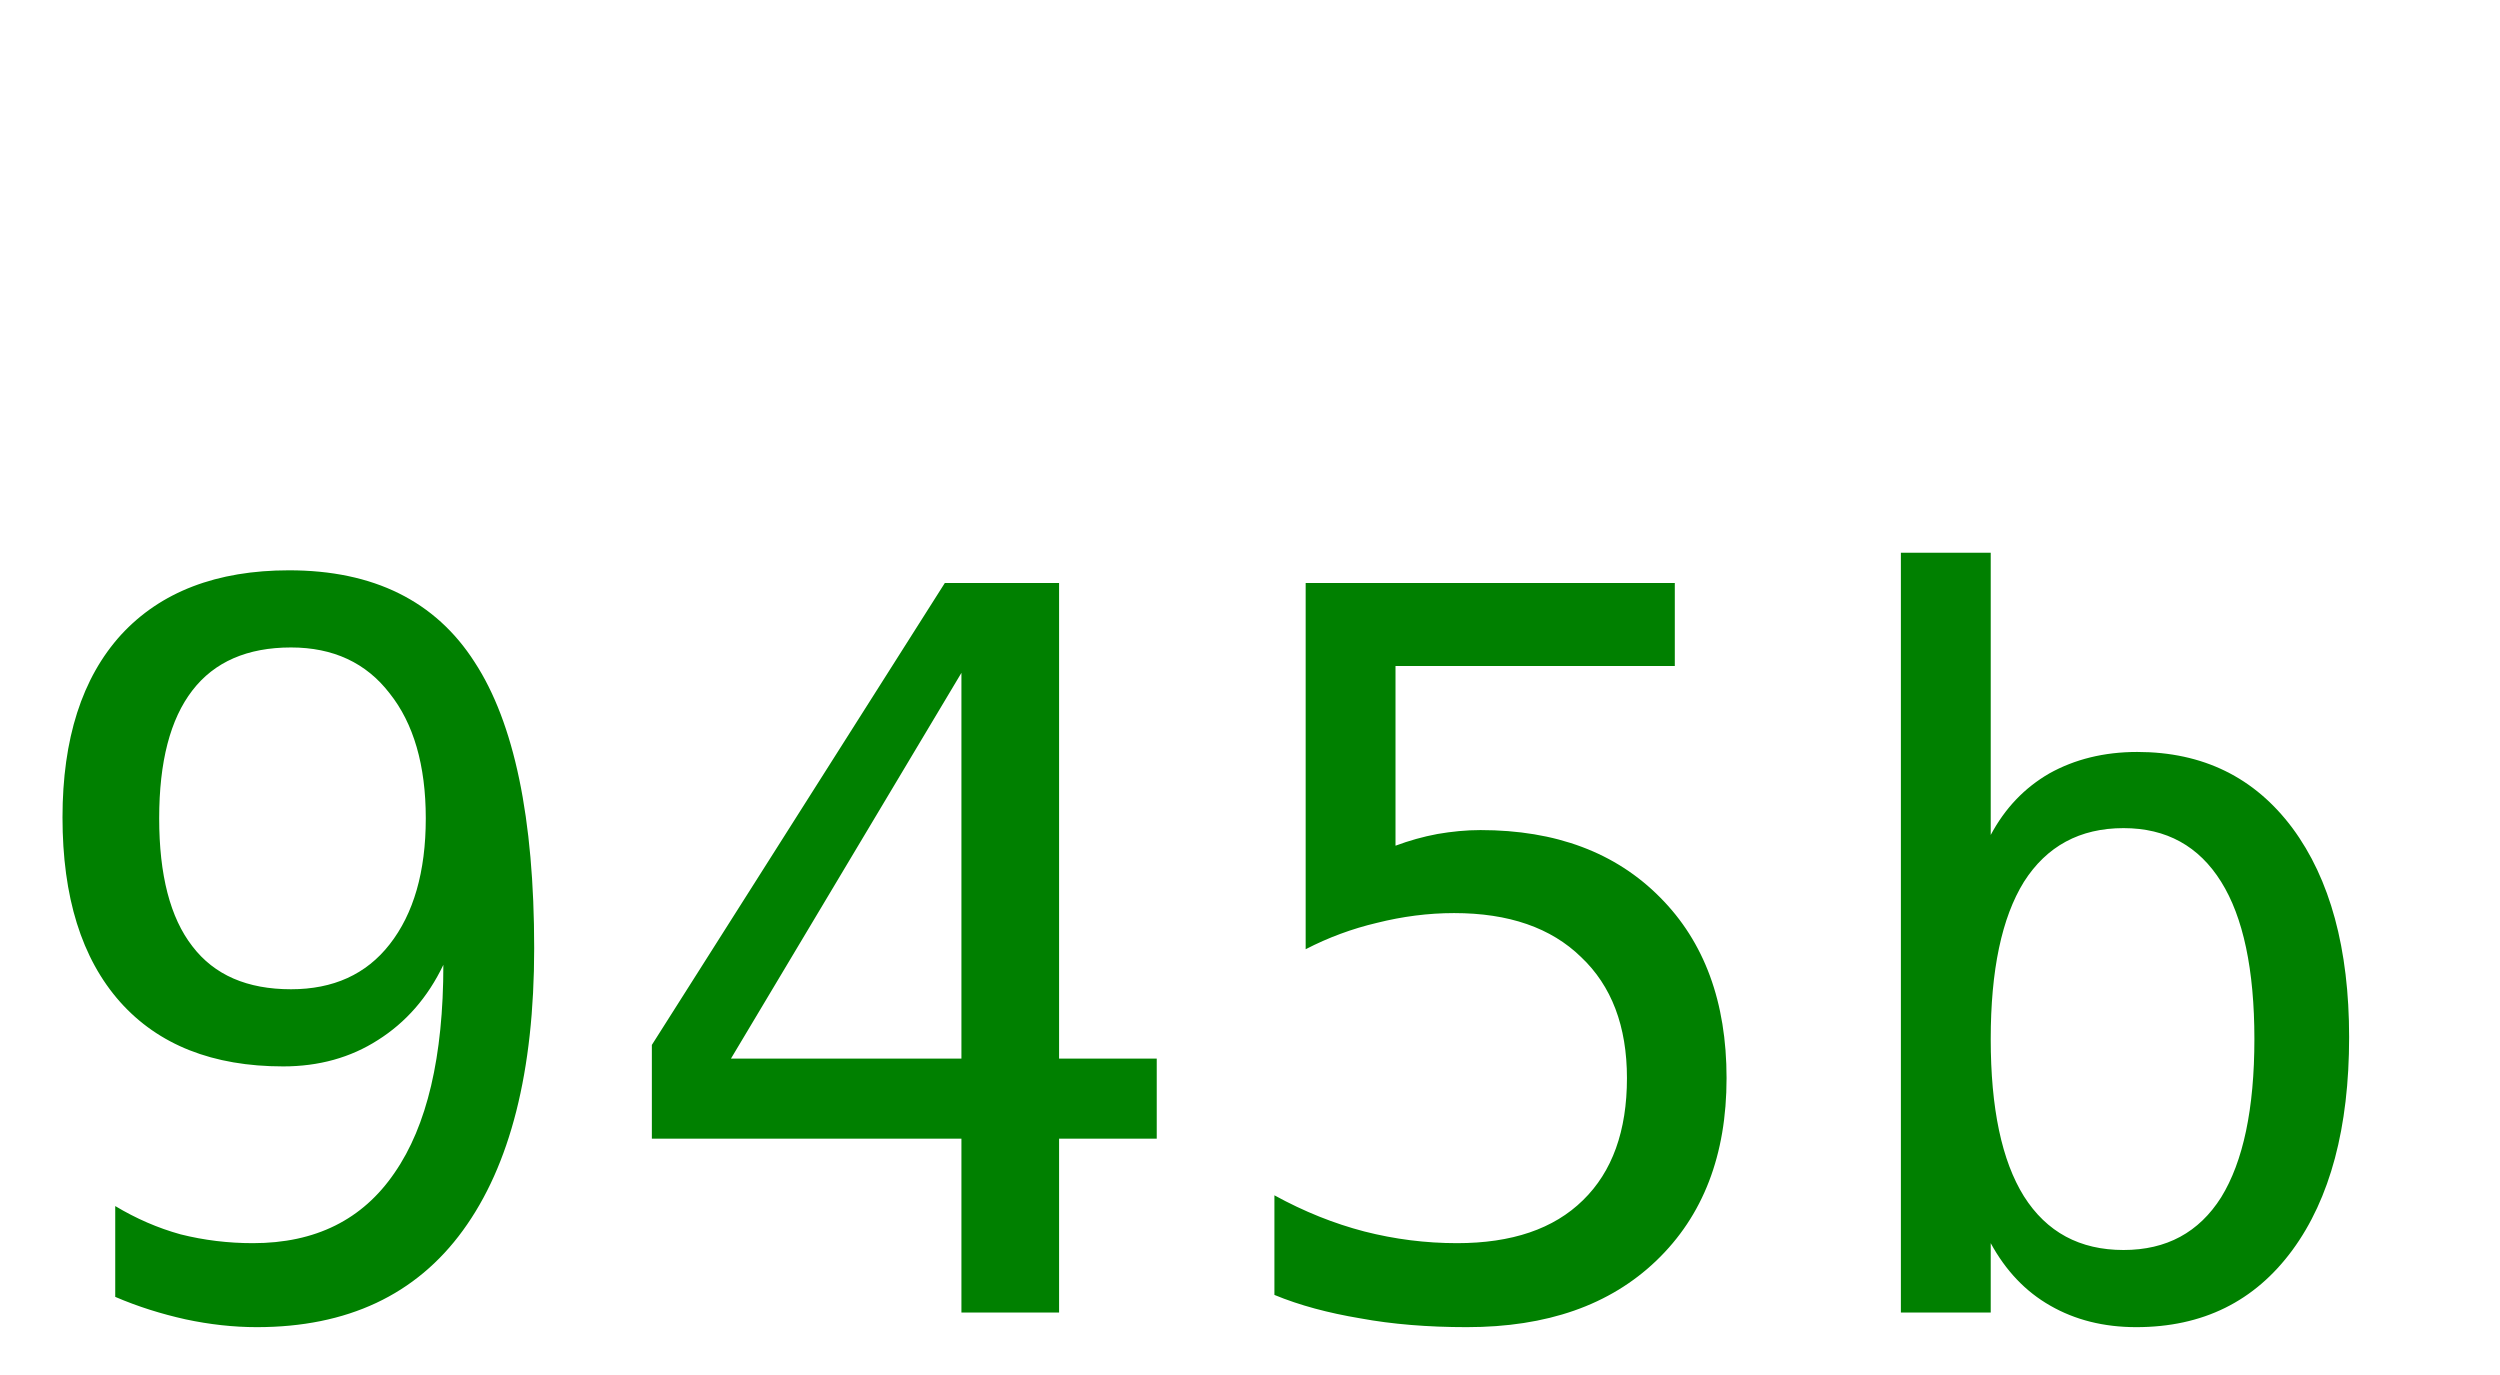
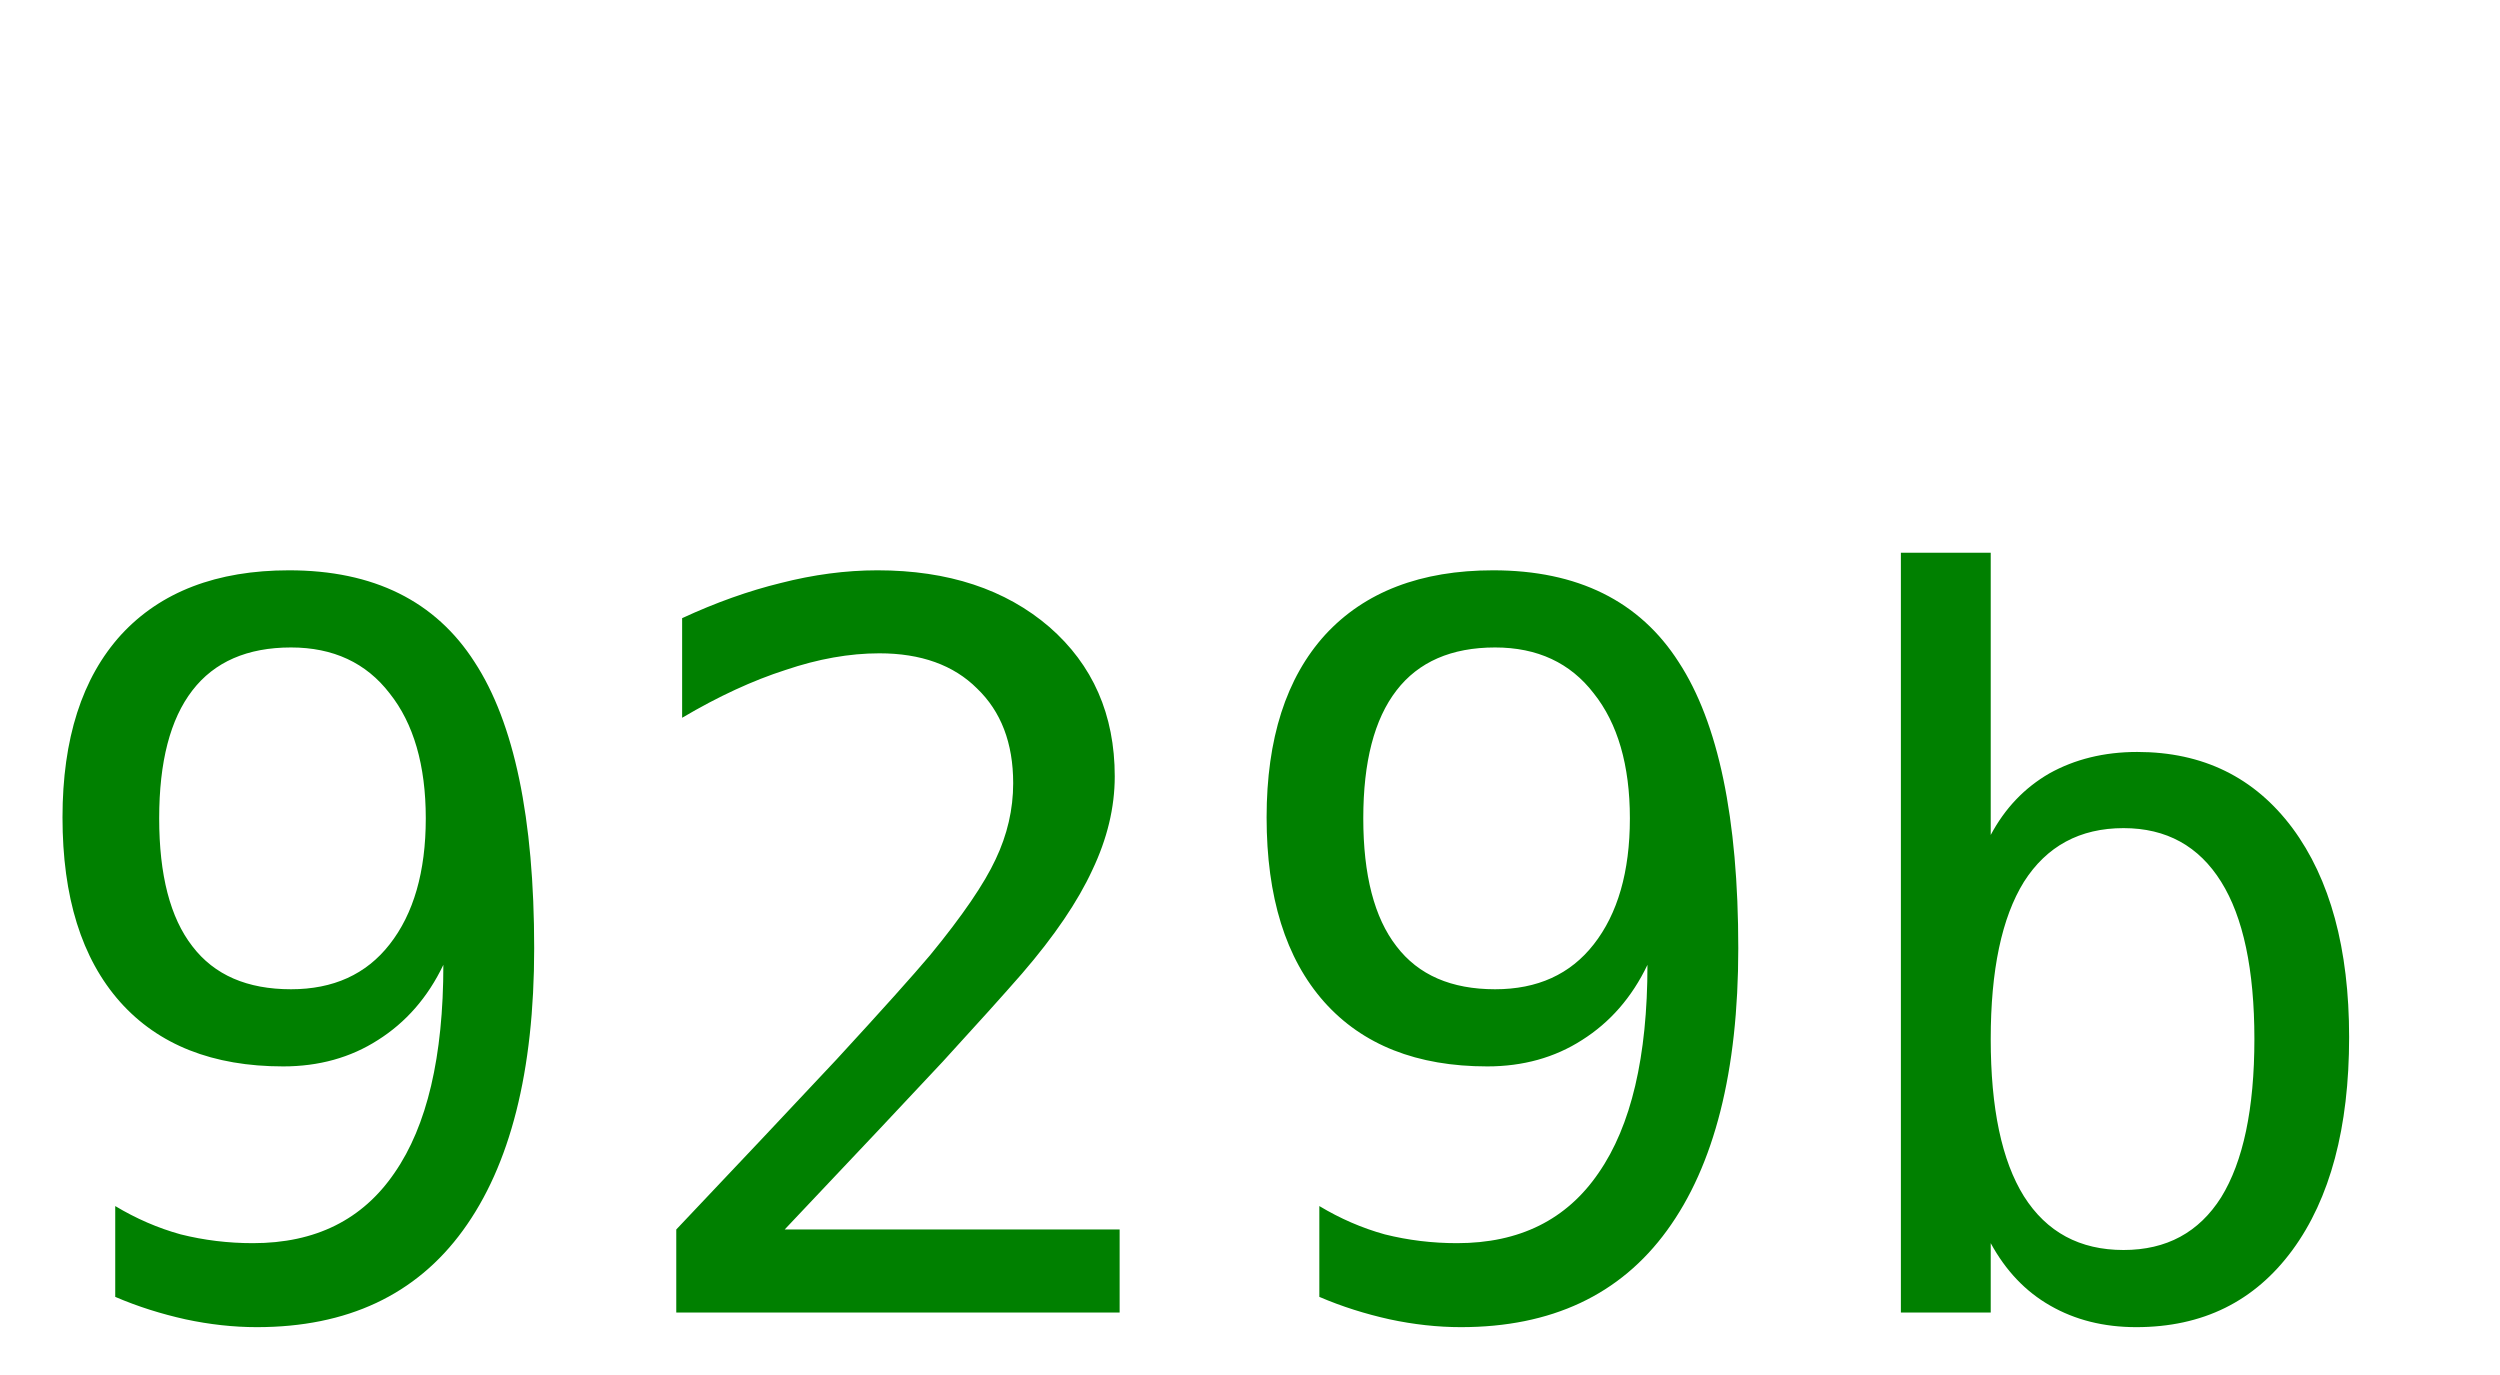
<svg xmlns="http://www.w3.org/2000/svg" width="40" height="22">
-   <text y="21" font-size="16px" font-family="monospace" fill="green">945b</text>
+   <text y="21" font-size="16px" font-family="monospace" fill="green">929b</text>
</svg>
